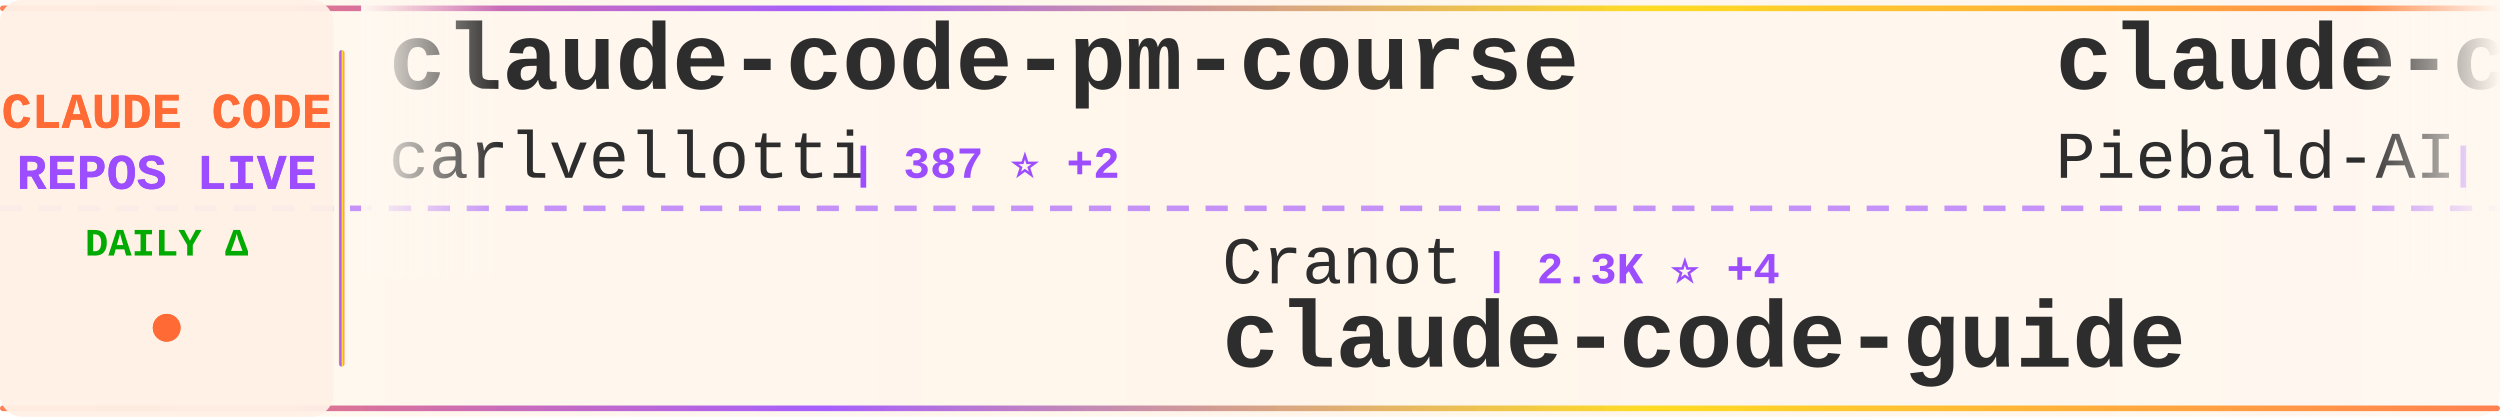
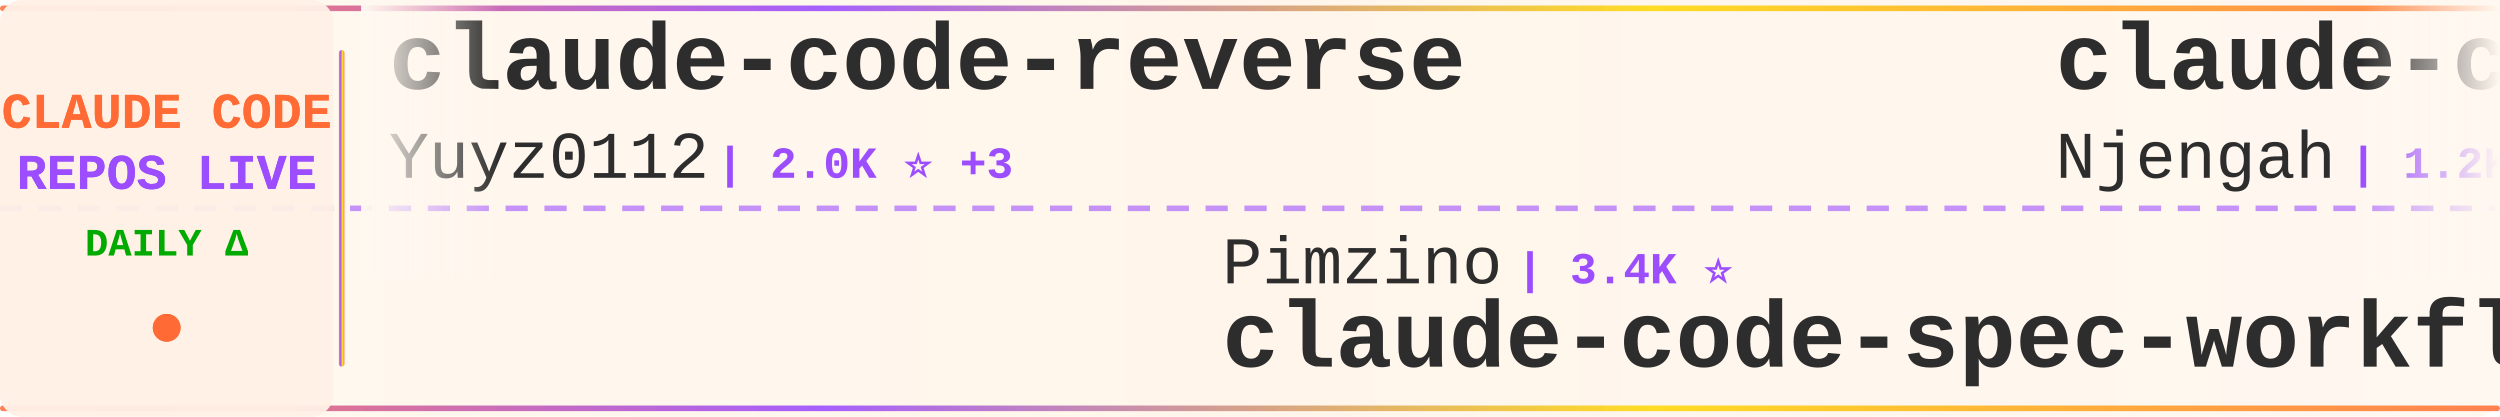
<svg xmlns="http://www.w3.org/2000/svg" width="900" height="150">
  <defs>
    <linearGradient id="tickerBg" x1="0%" y1="0%" x2="100%" y2="0%">
      <stop offset="0%" style="stop-color:#fff8f0;stop-opacity:0.98" />
      <stop offset="50%" style="stop-color:#fff5eb;stop-opacity:1" />
      <stop offset="100%" style="stop-color:#fff8f0;stop-opacity:0.98" />
    </linearGradient>
    <linearGradient id="borderGrad" x1="0%" y1="0%" x2="100%" y2="0%">
      <stop offset="0%" style="stop-color:#FF6B35;stop-opacity:0.85">
        <animate attributeName="stop-opacity" values="0.85;1;0.85" dur="2s" repeatCount="indefinite" />
      </stop>
      <stop offset="33%" style="stop-color:#9C4EFF;stop-opacity:0.9">
        <animate attributeName="stop-opacity" values="0.9;1;0.9" dur="2.2s" repeatCount="indefinite" />
      </stop>
      <stop offset="66%" style="stop-color:#FFD700;stop-opacity:0.85">
        <animate attributeName="stop-opacity" values="0.85;1;0.85" dur="1.8s" repeatCount="indefinite" />
      </stop>
      <stop offset="100%" style="stop-color:#FF6B35;stop-opacity:0.85">
        <animate attributeName="stop-opacity" values="0.85;1;0.85" dur="2s" repeatCount="indefinite" />
      </stop>
    </linearGradient>
    <filter id="textGlow">
      <feGaussianBlur stdDeviation="0.15" result="coloredBlur" />
      <feMerge>
        <feMergeNode in="coloredBlur" />
        <feMergeNode in="SourceGraphic" />
      </feMerge>
    </filter>
    <filter id="metricGlow">
      <feGaussianBlur stdDeviation="0.2" result="coloredBlur" />
      <feMerge>
        <feMergeNode in="coloredBlur" />
        <feMergeNode in="SourceGraphic" />
      </feMerge>
    </filter>
    <linearGradient id="leftFade" x1="0%" y1="0%" x2="100%" y2="0%">
      <stop offset="0%" style="stop-color:#fff8f0;stop-opacity:1" />
      <stop offset="100%" style="stop-color:#fff8f0;stop-opacity:0" />
    </linearGradient>
    <linearGradient id="rightFade" x1="0%" y1="0%" x2="100%" y2="0%">
      <stop offset="0%" style="stop-color:#fff8f0;stop-opacity:0" />
      <stop offset="100%" style="stop-color:#fff8f0;stop-opacity:1" />
    </linearGradient>
  </defs>
  <rect width="900" height="150" fill="url(#tickerBg)" rx="8" />
  <rect x="0" y="2" width="900" height="2" fill="url(#borderGrad)" rx="1" />
  <rect x="0" y="146" width="900" height="2" fill="url(#borderGrad)" rx="1" />
  <line x1="0" y1="75" x2="900" y2="75" stroke="#9C4EFF" stroke-width="2" stroke-dasharray="8 6" opacity="0.6" />
  <rect x="0" y="0" width="120" height="150" fill="#fff0e6" opacity="0.95" rx="8" />
  <text x="60" y="46" font-family="'Courier New', monospace" font-size="18" font-weight="bold" fill="#FF6B35" text-anchor="middle" filter="url(#textGlow)">
    CLAUDE CODE
  </text>
  <text x="60" y="68" font-family="'Courier New', monospace" font-size="18" font-weight="bold" fill="#9C4EFF" text-anchor="middle" filter="url(#textGlow)">
    REPOS LIVE
  </text>
  <text x="60" y="92" font-family="'Courier New', monospace" font-size="14" font-weight="bold" fill="#00aa00" text-anchor="middle">
    DAILY Δ
  </text>
  <circle cx="60" cy="118" r="5" fill="#FF6B35" filter="url(#metricGlow)">
    <animate attributeName="r" values="4;6;4" dur="1.5s" repeatCount="indefinite" />
    <animate attributeName="opacity" values="0.6;1;0.6" dur="1.5s" repeatCount="indefinite" />
  </circle>
  <rect x="122" y="18" width="2" height="114" fill="url(#borderGrad)" rx="1" />
  <clipPath id="tickerClip">
    <rect x="130" y="0" width="770" height="150" />
  </clipPath>
  <g clip-path="url(#tickerClip)">
    <g id="tickerItems">
      <animateTransform attributeName="transform" attributeType="XML" type="translate" from="0 0" to="-3000 0" dur="54s" repeatCount="indefinite" />
      <g transform="translate(0, 0)">
-         <text x="140" y="32" font-family="'Courier New', monospace" font-size="34" font-weight="bold" fill="#2d2d2d">claude-code-pm-course</text>
-         <text x="140" y="64" font-family="'Courier New', monospace" font-size="24" font-weight="normal" fill="#2d2d2d" opacity="1.0">carlvellotti</text>
-         <text x="306" y="64" font-family="'Courier New', monospace" font-size="16" font-weight="bold" fill="#9C4EFF"> | 387 ⭐ +2</text>
+         <text x="140" y="32" font-family="'Courier New', monospace" font-size="34" font-weight="bold" fill="#2d2d2d">claude-code-reverse</text>
+         <text x="140" y="64" font-family="'Courier New', monospace" font-size="24" font-weight="normal" fill="#2d2d2d" opacity="1.0">Yuyz0112</text>
+         <text x="258" y="64" font-family="'Courier New', monospace" font-size="16" font-weight="bold" fill="#9C4EFF"> | 2.0K ⭐ +3</text>
      </g>
      <g transform="translate(300, 0)">
-         <text x="140" y="102" font-family="'Courier New', monospace" font-size="24" font-weight="normal" fill="#2d2d2d" opacity="1.0">Cranot</text>
-         <text x="234" y="102" font-family="'Courier New', monospace" font-size="16" font-weight="bold" fill="#9C4EFF"> | 2.3K ⭐ +4</text>
-         <text x="140" y="132" font-family="'Courier New', monospace" font-size="34" font-weight="bold" fill="#2d2d2d">claude-code-guide</text>
+         <text x="140" y="102" font-family="'Courier New', monospace" font-size="24" font-weight="normal" fill="#2d2d2d" opacity="1.0">Pimzino</text>
+         <text x="246" y="102" font-family="'Courier New', monospace" font-size="16" font-weight="bold" fill="#9C4EFF"> | 3.4K ⭐</text>
+         <text x="140" y="132" font-family="'Courier New', monospace" font-size="34" font-weight="bold" fill="#2d2d2d">claude-code-spec-workflo...</text>
      </g>
      <g transform="translate(600, 0)">
-         <text x="140" y="32" font-family="'Courier New', monospace" font-size="34" font-weight="bold" fill="#2d2d2d">claude-code-system-promp...</text>
-         <text x="140" y="64" font-family="'Courier New', monospace" font-size="24" font-weight="normal" fill="#2d2d2d" opacity="1.0">Piebald-AI</text>
-         <text x="282" y="64" font-family="'Courier New', monospace" font-size="16" font-weight="bold" fill="#9C4EFF"> | 3.5K ⭐ +58</text>
+         <text x="140" y="32" font-family="'Courier New', monospace" font-size="34" font-weight="bold" fill="#2d2d2d">claude-code-cheat-sheet</text>
+         <text x="140" y="64" font-family="'Courier New', monospace" font-size="24" font-weight="normal" fill="#2d2d2d" opacity="1.0">Njengah</text>
+         <text x="246" y="64" font-family="'Courier New', monospace" font-size="16" font-weight="bold" fill="#9C4EFF"> | 1.2K ⭐ +5</text>
      </g>
      <g transform="translate(900, 0)">
-         <text x="140" y="102" font-family="'Courier New', monospace" font-size="24" font-weight="normal" fill="#2d2d2d" opacity="1.0">musistudio</text>
-         <text x="282" y="102" font-family="'Courier New', monospace" font-size="16" font-weight="bold" fill="#9C4EFF"> | 26.5K ⭐ +72</text>
-         <text x="140" y="132" font-family="'Courier New', monospace" font-size="34" font-weight="bold" fill="#2d2d2d">claude-code-router</text>
+         <text x="140" y="102" font-family="'Courier New', monospace" font-size="24" font-weight="normal" fill="#2d2d2d" opacity="1.0">disler</text>
+         <text x="234" y="102" font-family="'Courier New', monospace" font-size="16" font-weight="bold" fill="#9C4EFF"> | 923 ⭐ +2</text>
+         <text x="140" y="132" font-family="'Courier New', monospace" font-size="34" font-weight="bold" fill="#2d2d2d">claude-code-hooks-multi-...</text>
      </g>
      <g transform="translate(1200, 0)">
-         <text x="140" y="32" font-family="'Courier New', monospace" font-size="34" font-weight="bold" fill="#2d2d2d">claude-code-requirements...</text>
-         <text x="140" y="64" font-family="'Courier New', monospace" font-size="24" font-weight="normal" fill="#2d2d2d" opacity="1.0">rizethereum</text>
-         <text x="294" y="64" font-family="'Courier New', monospace" font-size="16" font-weight="bold" fill="#9C4EFF"> | 1.7K ⭐</text>
+         <text x="140" y="32" font-family="'Courier New', monospace" font-size="34" font-weight="bold" fill="#2d2d2d">oh-my-opencode</text>
+         <text x="140" y="64" font-family="'Courier New', monospace" font-size="24" font-weight="normal" fill="#2d2d2d" opacity="1.0">code-yeongyu</text>
+         <text x="306" y="64" font-family="'Courier New', monospace" font-size="16" font-weight="bold" fill="#9C4EFF"> | 23.5K ⭐ +594</text>
      </g>
      <g transform="translate(1500, 0)">
-         <text x="140" y="102" font-family="'Courier New', monospace" font-size="24" font-weight="normal" fill="#2d2d2d" opacity="1.0">simonw</text>
-         <text x="234" y="102" font-family="'Courier New', monospace" font-size="16" font-weight="bold" fill="#9C4EFF"> | 843 ⭐ +3</text>
-         <text x="140" y="132" font-family="'Courier New', monospace" font-size="34" font-weight="bold" fill="#2d2d2d">claude-code-transcripts</text>
+         <text x="140" y="102" font-family="'Courier New', monospace" font-size="24" font-weight="normal" fill="#2d2d2d" opacity="1.0">manzaltu</text>
+         <text x="258" y="102" font-family="'Courier New', monospace" font-size="16" font-weight="bold" fill="#9C4EFF"> | 1.3K ⭐ +2</text>
+         <text x="140" y="132" font-family="'Courier New', monospace" font-size="34" font-weight="bold" fill="#2d2d2d">claude-code-ide.el</text>
      </g>
      <g transform="translate(1800, 0)">
-         <text x="140" y="32" font-family="'Courier New', monospace" font-size="34" font-weight="bold" fill="#2d2d2d">superdesign</text>
-         <text x="140" y="64" font-family="'Courier New', monospace" font-size="24" font-weight="normal" fill="#2d2d2d" opacity="1.0">superdesigndev</text>
-         <text x="330" y="64" font-family="'Courier New', monospace" font-size="16" font-weight="bold" fill="#9C4EFF"> | 5.8K ⭐ +13</text>
+         <text x="140" y="32" font-family="'Courier New', monospace" font-size="34" font-weight="bold" fill="#2d2d2d">vibe-coding</text>
+         <text x="140" y="64" font-family="'Courier New', monospace" font-size="24" font-weight="normal" fill="#2d2d2d" opacity="1.0">EnzeD</text>
+         <text x="222" y="64" font-family="'Courier New', monospace" font-size="16" font-weight="bold" fill="#9C4EFF"> | 3.8K ⭐ +5</text>
      </g>
      <g transform="translate(2100, 0)">
-         <text x="140" y="102" font-family="'Courier New', monospace" font-size="24" font-weight="normal" fill="#2d2d2d" opacity="1.0">browser-use</text>
-         <text x="294" y="102" font-family="'Courier New', monospace" font-size="16" font-weight="bold" fill="#9C4EFF"> | 76.9K ⭐ +437</text>
-         <text x="140" y="132" font-family="'Courier New', monospace" font-size="34" font-weight="bold" fill="#2d2d2d">browser-use</text>
+         <text x="140" y="102" font-family="'Courier New', monospace" font-size="24" font-weight="normal" fill="#2d2d2d" opacity="1.0">alirezarezvani</text>
+         <text x="330" y="102" font-family="'Courier New', monospace" font-size="16" font-weight="bold" fill="#9C4EFF"> | 452 ⭐ +3</text>
+         <text x="140" y="132" font-family="'Courier New', monospace" font-size="34" font-weight="bold" fill="#2d2d2d">claude-code-tresor</text>
      </g>
      <g transform="translate(2400, 0)">
-         <text x="140" y="32" font-family="'Courier New', monospace" font-size="34" font-weight="bold" fill="#2d2d2d">serena</text>
-         <text x="140" y="64" font-family="'Courier New', monospace" font-size="24" font-weight="normal" fill="#2d2d2d" opacity="1.0">oraios</text>
-         <text x="234" y="64" font-family="'Courier New', monospace" font-size="16" font-weight="bold" fill="#9C4EFF"> | 19.1K ⭐ +39</text>
+         <text x="140" y="32" font-family="'Courier New', monospace" font-size="34" font-weight="bold" fill="#2d2d2d">claude-code-proxy</text>
+         <text x="140" y="64" font-family="'Courier New', monospace" font-size="24" font-weight="normal" fill="#2d2d2d" opacity="1.0">1rgs</text>
+         <text x="210" y="64" font-family="'Courier New', monospace" font-size="16" font-weight="bold" fill="#9C4EFF"> | 2.9K ⭐ +8</text>
      </g>
      <g transform="translate(2700, 0)">
-         <text x="140" y="102" font-family="'Courier New', monospace" font-size="24" font-weight="normal" fill="#2d2d2d" opacity="1.0">anthropics</text>
-         <text x="282" y="102" font-family="'Courier New', monospace" font-size="16" font-weight="bold" fill="#9C4EFF"> | 60.4K ⭐ +321</text>
-         <text x="140" y="132" font-family="'Courier New', monospace" font-size="34" font-weight="bold" fill="#2d2d2d">claude-code</text>
+         <text x="140" y="102" font-family="'Courier New', monospace" font-size="24" font-weight="normal" fill="#2d2d2d" opacity="1.0">revfactory</text>
+         <text x="282" y="102" font-family="'Courier New', monospace" font-size="16" font-weight="bold" fill="#9C4EFF"> | 744 ⭐ +1</text>
+         <text x="140" y="132" font-family="'Courier New', monospace" font-size="34" font-weight="bold" fill="#2d2d2d">claude-code-mastering</text>
      </g>
      <g transform="translate(3000, 0)">
-         <text x="140" y="32" font-family="'Courier New', monospace" font-size="34" font-weight="bold" fill="#2d2d2d">claude-code-pm-course</text>
-         <text x="140" y="64" font-family="'Courier New', monospace" font-size="24" font-weight="normal" fill="#2d2d2d" opacity="1.0">carlvellotti</text>
-         <text x="306" y="64" font-family="'Courier New', monospace" font-size="16" font-weight="bold" fill="#9C4EFF"> | 387 ⭐ +2</text>
+         <text x="140" y="32" font-family="'Courier New', monospace" font-size="34" font-weight="bold" fill="#2d2d2d">claude-code-reverse</text>
+         <text x="140" y="64" font-family="'Courier New', monospace" font-size="24" font-weight="normal" fill="#2d2d2d" opacity="1.0">Yuyz0112</text>
+         <text x="258" y="64" font-family="'Courier New', monospace" font-size="16" font-weight="bold" fill="#9C4EFF"> | 2.0K ⭐ +3</text>
      </g>
      <g transform="translate(3300, 0)">
-         <text x="140" y="102" font-family="'Courier New', monospace" font-size="24" font-weight="normal" fill="#2d2d2d" opacity="1.0">Cranot</text>
-         <text x="234" y="102" font-family="'Courier New', monospace" font-size="16" font-weight="bold" fill="#9C4EFF"> | 2.3K ⭐ +4</text>
-         <text x="140" y="132" font-family="'Courier New', monospace" font-size="34" font-weight="bold" fill="#2d2d2d">claude-code-guide</text>
+         <text x="140" y="102" font-family="'Courier New', monospace" font-size="24" font-weight="normal" fill="#2d2d2d" opacity="1.0">Pimzino</text>
+         <text x="246" y="102" font-family="'Courier New', monospace" font-size="16" font-weight="bold" fill="#9C4EFF"> | 3.4K ⭐</text>
+         <text x="140" y="132" font-family="'Courier New', monospace" font-size="34" font-weight="bold" fill="#2d2d2d">claude-code-spec-workflo...</text>
      </g>
      <g transform="translate(3600, 0)">
-         <text x="140" y="32" font-family="'Courier New', monospace" font-size="34" font-weight="bold" fill="#2d2d2d">claude-code-system-promp...</text>
-         <text x="140" y="64" font-family="'Courier New', monospace" font-size="24" font-weight="normal" fill="#2d2d2d" opacity="1.0">Piebald-AI</text>
-         <text x="282" y="64" font-family="'Courier New', monospace" font-size="16" font-weight="bold" fill="#9C4EFF"> | 3.5K ⭐ +58</text>
+         <text x="140" y="32" font-family="'Courier New', monospace" font-size="34" font-weight="bold" fill="#2d2d2d">claude-code-cheat-sheet</text>
+         <text x="140" y="64" font-family="'Courier New', monospace" font-size="24" font-weight="normal" fill="#2d2d2d" opacity="1.0">Njengah</text>
+         <text x="246" y="64" font-family="'Courier New', monospace" font-size="16" font-weight="bold" fill="#9C4EFF"> | 1.2K ⭐ +5</text>
      </g>
      <g transform="translate(3900, 0)">
-         <text x="140" y="102" font-family="'Courier New', monospace" font-size="24" font-weight="normal" fill="#2d2d2d" opacity="1.0">musistudio</text>
-         <text x="282" y="102" font-family="'Courier New', monospace" font-size="16" font-weight="bold" fill="#9C4EFF"> | 26.5K ⭐ +72</text>
-         <text x="140" y="132" font-family="'Courier New', monospace" font-size="34" font-weight="bold" fill="#2d2d2d">claude-code-router</text>
+         <text x="140" y="102" font-family="'Courier New', monospace" font-size="24" font-weight="normal" fill="#2d2d2d" opacity="1.0">disler</text>
+         <text x="234" y="102" font-family="'Courier New', monospace" font-size="16" font-weight="bold" fill="#9C4EFF"> | 923 ⭐ +2</text>
+         <text x="140" y="132" font-family="'Courier New', monospace" font-size="34" font-weight="bold" fill="#2d2d2d">claude-code-hooks-multi-...</text>
      </g>
    </g>
  </g>
  <rect x="130" y="0" width="50" height="100" fill="url(#leftFade)" />
  <rect x="850" y="0" width="50" height="100" fill="url(#rightFade)" />
</svg>
